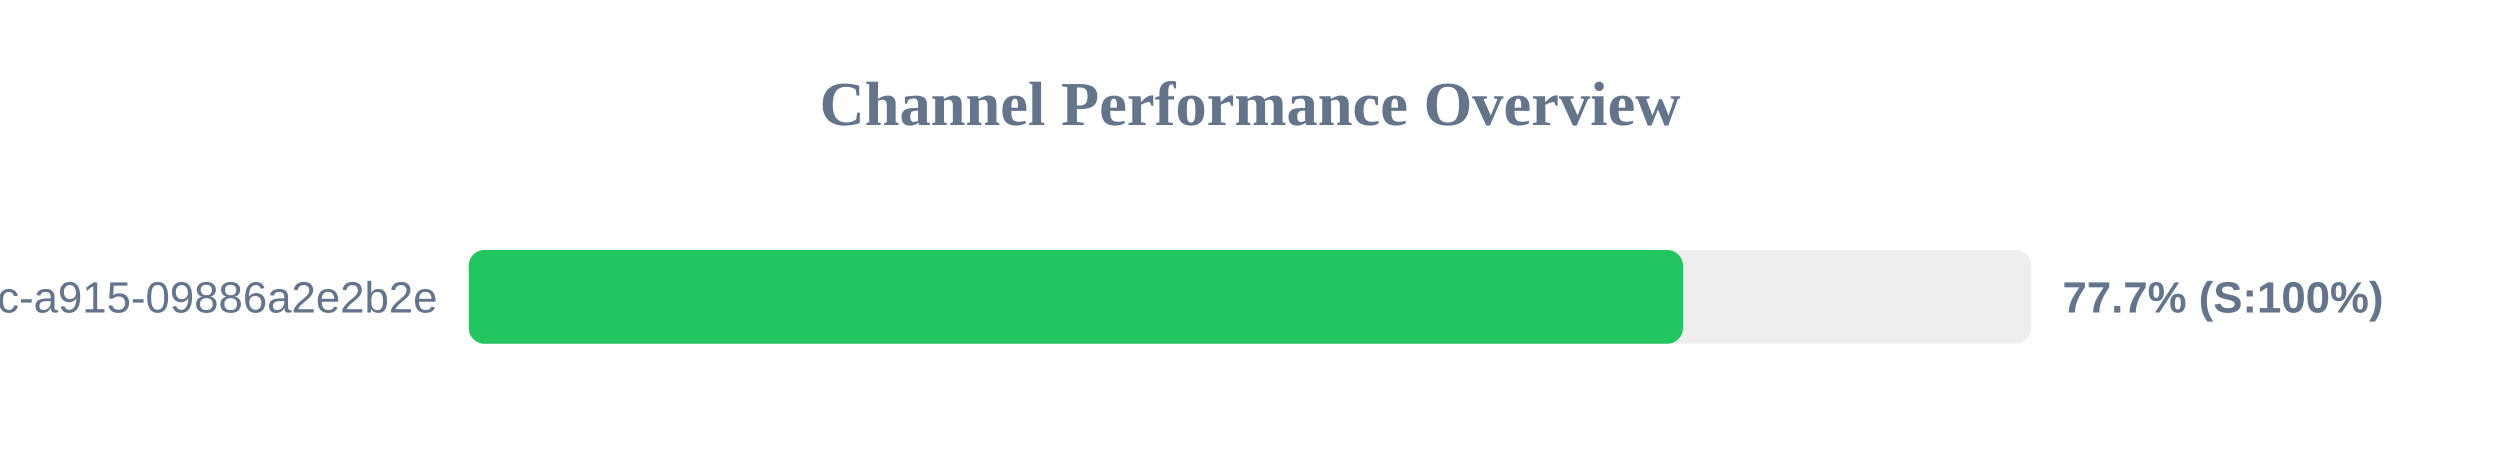
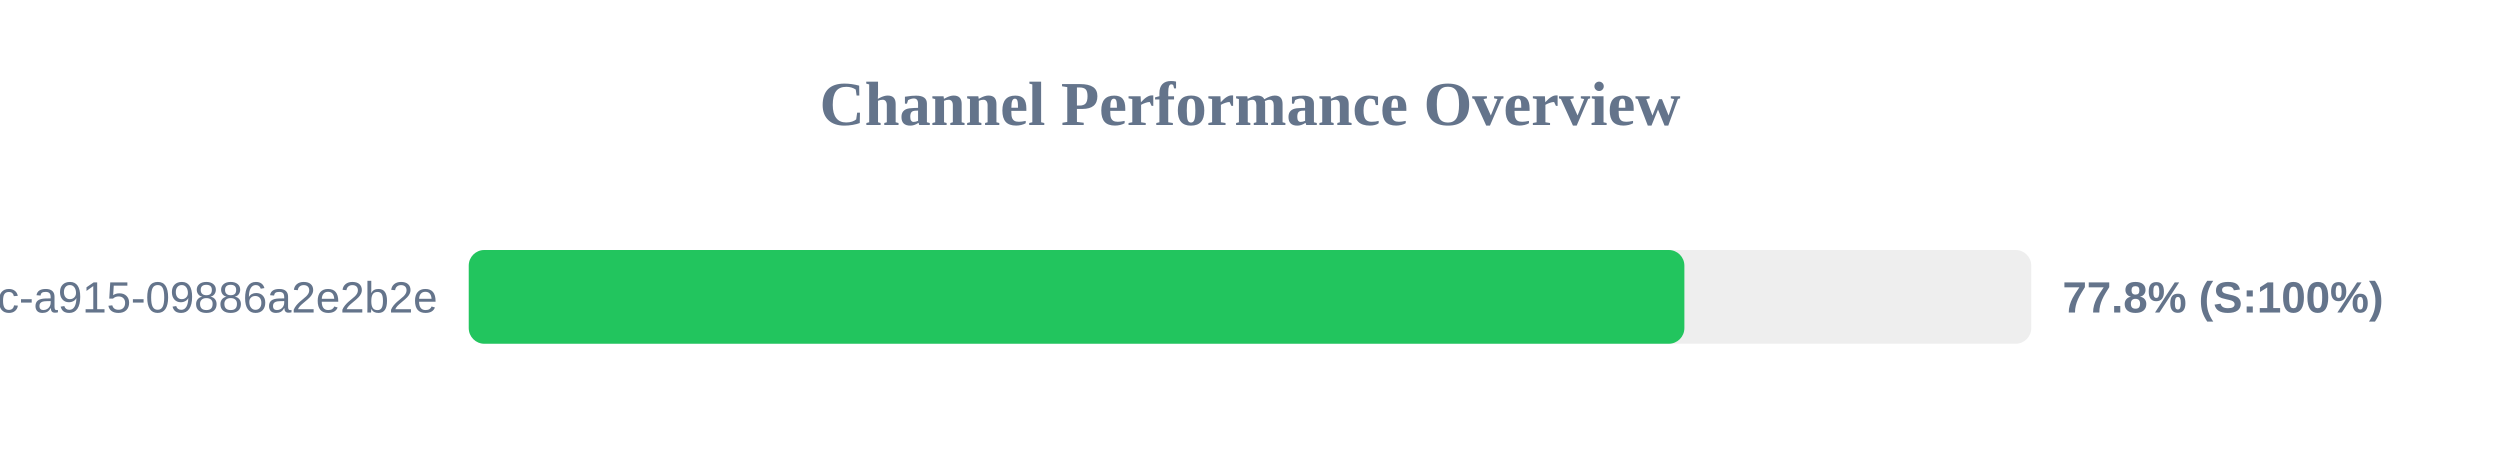
<svg xmlns="http://www.w3.org/2000/svg" width="800" height="150" version="1.1">
  <style>
        .row { font: 14px Arial; fill: #64748b; }
        .score { font: bold 14px Arial; fill: #64748b; }
    </style>
  <text x="400" y="40" text-anchor="middle" font-size="20px" font-weight="bold" fill="#64748b">Channel Performance Overview</text>
  <rect x="150" y="80" width="500" height="30" fill="#eee" rx="5" />
-   <rect x="150" y="80" width="388.55" height="30" fill="#22c55e" rx="5" />
+   <rect x="150" y="80" width="389.0" height="30" fill="#22c55e" rx="5" />
  <text x="140" y="100" text-anchor="end" class="row">?uuid=52816135-d3bc-46bc-a915-09886a2e2b2e</text>
-   <text x="660" y="100" text-anchor="start" class="score">77.7% (S:100%)</text>
+   <text x="660" y="100" text-anchor="start" class="score">77.8% (S:100%)</text>
</svg>
